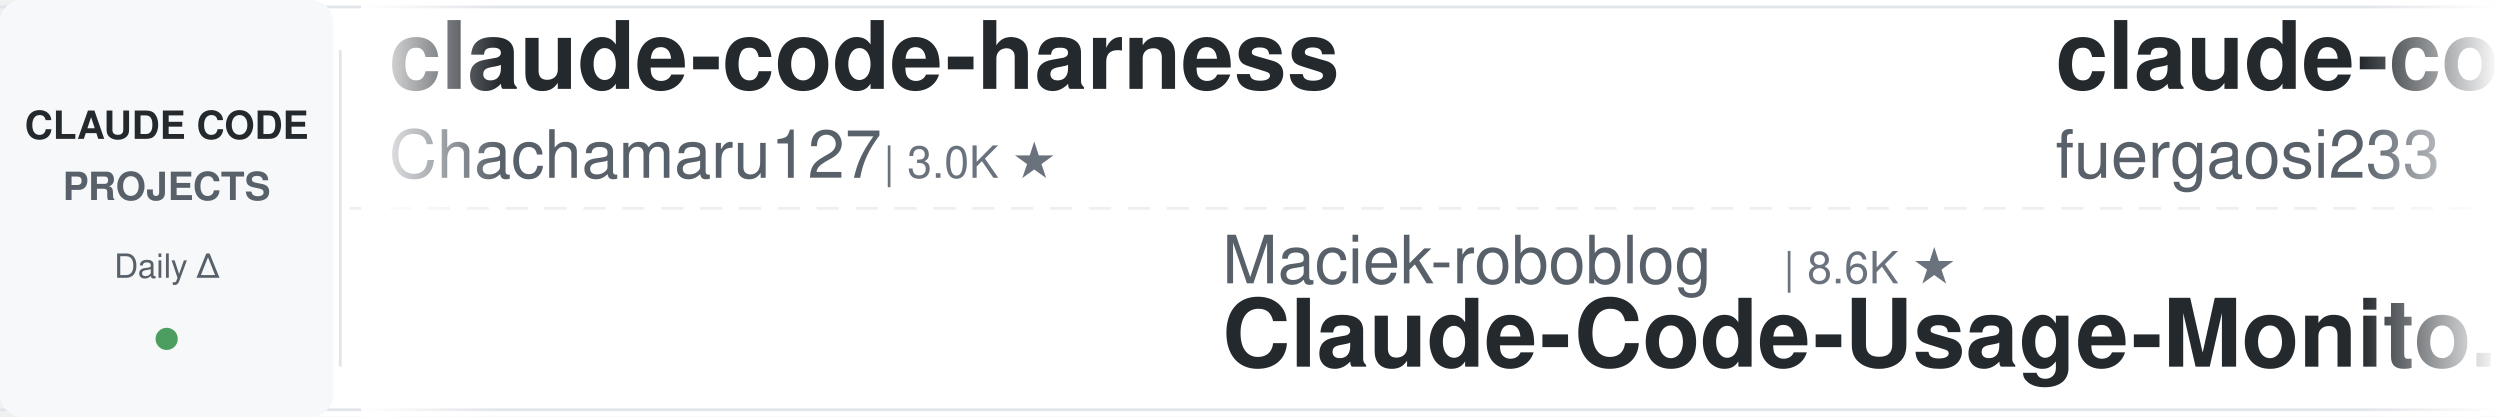
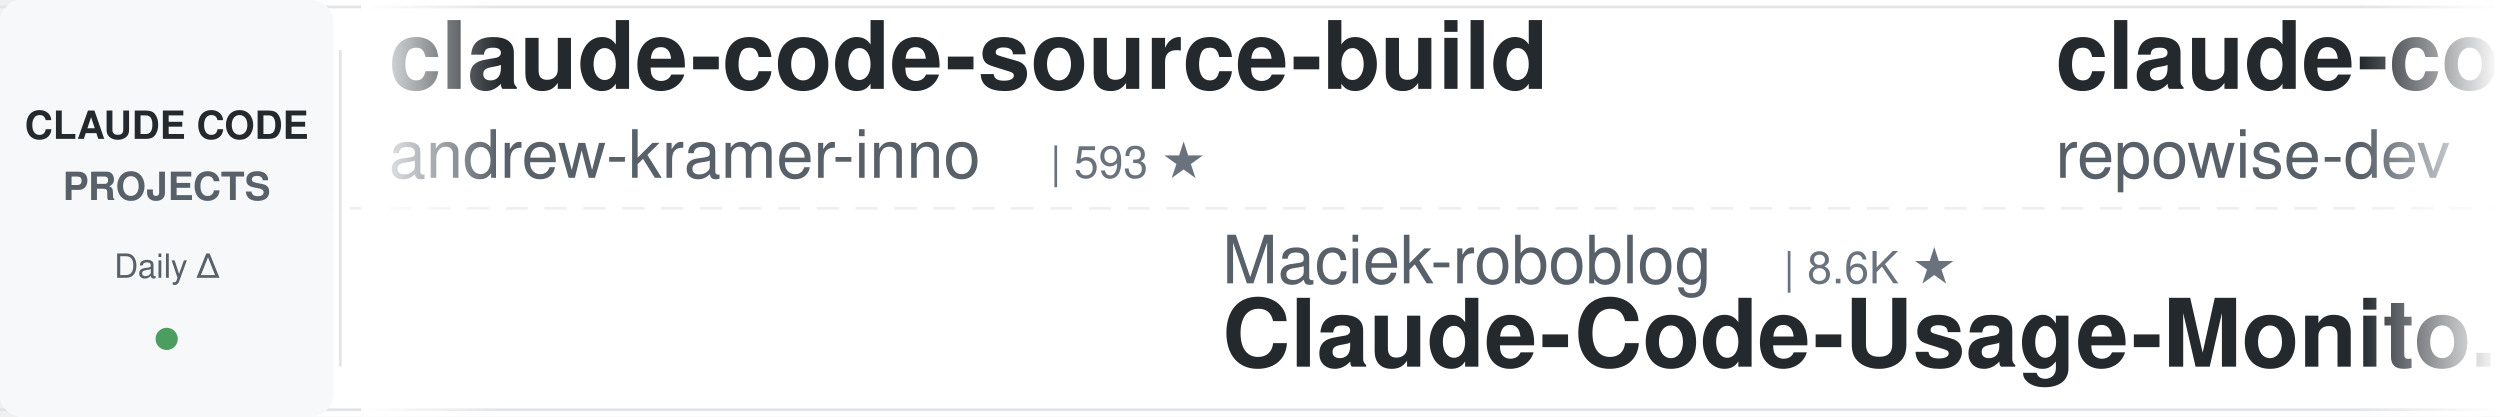
<svg xmlns="http://www.w3.org/2000/svg" width="900" height="150">
  <defs>
    <linearGradient id="leftFade" x1="0%" y1="0%" x2="100%" y2="0%">
      <stop offset="0%" style="stop-color:#ffffff;stop-opacity:1" />
      <stop offset="100%" style="stop-color:#ffffff;stop-opacity:0" />
    </linearGradient>
    <linearGradient id="rightFade" x1="0%" y1="0%" x2="100%" y2="0%">
      <stop offset="0%" style="stop-color:#ffffff;stop-opacity:0" />
      <stop offset="100%" style="stop-color:#ffffff;stop-opacity:1" />
    </linearGradient>
  </defs>
  <rect width="900" height="150" fill="#ffffff" rx="8" />
  <rect x="0" y="2" width="900" height="1" fill="#e1e4e8" />
  <rect x="0" y="147" width="900" height="1" fill="#e1e4e8" />
  <line x1="0" y1="75" x2="900" y2="75" stroke="#e1e4e8" stroke-width="1" stroke-dasharray="8 6" opacity="0.6" />
  <rect x="0" y="0" width="120" height="150" fill="#f6f8fa" rx="8" />
  <text x="60" y="50" font-family="-apple-system, BlinkMacSystemFont, 'Segoe UI', Helvetica, Arial, sans-serif" font-size="14" font-weight="600" fill="#24292e" text-anchor="middle">CLAUDE CODE</text>
  <text x="60" y="72" font-family="-apple-system, BlinkMacSystemFont, 'Segoe UI', Helvetica, Arial, sans-serif" font-size="14" font-weight="600" fill="#586069" text-anchor="middle">PROJECTS</text>
  <text x="60" y="100" font-family="-apple-system, BlinkMacSystemFont, 'Segoe UI', Helvetica, Arial, sans-serif" font-size="12" font-weight="500" fill="#586069" text-anchor="middle">Daily Δ</text>
  <circle cx="60" cy="122" r="4" fill="#22863a" opacity="0.8" />
  <rect x="122" y="18" width="1" height="114" fill="#e1e4e8" />
  <clipPath id="tickerClip">
    <rect x="130" y="0" width="770" height="150" />
  </clipPath>
  <g clip-path="url(#tickerClip)">
    <g id="tickerItems">
      <animateTransform attributeName="transform" attributeType="XML" type="translate" from="0 0" to="-3000 0" dur="54s" repeatCount="indefinite" />
      <g transform="translate(0, 0)">
-         <text x="140" y="32" font-family="-apple-system, BlinkMacSystemFont, 'Segoe UI', Helvetica, Arial, sans-serif" font-size="34" font-weight="600" fill="#24292e">claude-code-harness</text>
-         <text x="140" y="64" font-family="-apple-system, BlinkMacSystemFont, 'Segoe UI', Helvetica, Arial, sans-serif" font-size="24" font-weight="400" fill="#586069">Chachamaru127</text>
-         <text x="318" y="64" font-family="-apple-system, BlinkMacSystemFont, 'Segoe UI', Helvetica, Arial, sans-serif" font-size="16" font-weight="500" fill="#6a737d">| 3.0K ★</text>
+         <text x="140" y="32" font-family="-apple-system, BlinkMacSystemFont, 'Segoe UI', Helvetica, Arial, sans-serif" font-size="34" font-weight="600" fill="#24292e">claude-code-source-build</text>
+         <text x="140" y="64" font-family="-apple-system, BlinkMacSystemFont, 'Segoe UI', Helvetica, Arial, sans-serif" font-size="24" font-weight="400" fill="#586069">andrew-kramer-inno</text>
+         <text x="378" y="64" font-family="-apple-system, BlinkMacSystemFont, 'Segoe UI', Helvetica, Arial, sans-serif" font-size="16" font-weight="500" fill="#6a737d">| 593 ★</text>
      </g>
      <g transform="translate(300, 0)">
        <text x="140" y="102" font-family="-apple-system, BlinkMacSystemFont, 'Segoe UI', Helvetica, Arial, sans-serif" font-size="24" font-weight="400" fill="#586069">Maciek-roboblog</text>
        <text x="342" y="102" font-family="-apple-system, BlinkMacSystemFont, 'Segoe UI', Helvetica, Arial, sans-serif" font-size="16" font-weight="500" fill="#6a737d">| 8.6K ★</text>
        <text x="140" y="132" font-family="-apple-system, BlinkMacSystemFont, 'Segoe UI', Helvetica, Arial, sans-serif" font-size="34" font-weight="600" fill="#24292e">Claude-Code-Usage-Monito...</text>
      </g>
      <g transform="translate(600, 0)">
-         <text x="140" y="32" font-family="-apple-system, BlinkMacSystemFont, 'Segoe UI', Helvetica, Arial, sans-serif" font-size="34" font-weight="600" fill="#24292e">claude-code-proxy</text>
-         <text x="140" y="64" font-family="-apple-system, BlinkMacSystemFont, 'Segoe UI', Helvetica, Arial, sans-serif" font-size="24" font-weight="400" fill="#586069">fuergaosi233</text>
-         <text x="306" y="64" font-family="-apple-system, BlinkMacSystemFont, 'Segoe UI', Helvetica, Arial, sans-serif" font-size="16" font-weight="500" fill="#6a737d">| 2.8K ★</text>
+         <text x="140" y="32" font-family="-apple-system, BlinkMacSystemFont, 'Segoe UI', Helvetica, Arial, sans-serif" font-size="34" font-weight="600" fill="#24292e">claude-code-prompts</text>
+         <text x="140" y="64" font-family="-apple-system, BlinkMacSystemFont, 'Segoe UI', Helvetica, Arial, sans-serif" font-size="24" font-weight="400" fill="#586069">repowise-dev</text>
+         <text x="306" y="64" font-family="-apple-system, BlinkMacSystemFont, 'Segoe UI', Helvetica, Arial, sans-serif" font-size="16" font-weight="500" fill="#6a737d">| 1.2K ★</text>
      </g>
      <g transform="translate(900, 0)">
-         <text x="140" y="102" font-family="-apple-system, BlinkMacSystemFont, 'Segoe UI', Helvetica, Arial, sans-serif" font-size="24" font-weight="400" fill="#586069">LING71671</text>
-         <text x="270" y="102" font-family="-apple-system, BlinkMacSystemFont, 'Segoe UI', Helvetica, Arial, sans-serif" font-size="16" font-weight="500" fill="#6a737d">| 939 ★</text>
-         <text x="140" y="132" font-family="-apple-system, BlinkMacSystemFont, 'Segoe UI', Helvetica, Arial, sans-serif" font-size="34" font-weight="600" fill="#24292e">Open-ClaudeCode</text>
+         <text x="140" y="102" font-family="-apple-system, BlinkMacSystemFont, 'Segoe UI', Helvetica, Arial, sans-serif" font-size="24" font-weight="400" fill="#586069">simonw</text>
+         <text x="234" y="102" font-family="-apple-system, BlinkMacSystemFont, 'Segoe UI', Helvetica, Arial, sans-serif" font-size="16" font-weight="500" fill="#6a737d">| 1.7K ★</text>
+         <text x="140" y="132" font-family="-apple-system, BlinkMacSystemFont, 'Segoe UI', Helvetica, Arial, sans-serif" font-size="34" font-weight="600" fill="#24292e">claude-code-transcripts</text>
      </g>
      <g transform="translate(1200, 0)">
-         <text x="140" y="32" font-family="-apple-system, BlinkMacSystemFont, 'Segoe UI', Helvetica, Arial, sans-serif" font-size="34" font-weight="600" fill="#24292e">claude-code-ultimate-gui...</text>
-         <text x="140" y="64" font-family="-apple-system, BlinkMacSystemFont, 'Segoe UI', Helvetica, Arial, sans-serif" font-size="24" font-weight="400" fill="#586069">FlorianBruniaux</text>
-         <text x="342" y="64" font-family="-apple-system, BlinkMacSystemFont, 'Segoe UI', Helvetica, Arial, sans-serif" font-size="16" font-weight="500" fill="#6a737d">| 5.7K ★</text>
+         <text x="140" y="32" font-family="-apple-system, BlinkMacSystemFont, 'Segoe UI', Helvetica, Arial, sans-serif" font-size="34" font-weight="600" fill="#24292e">claude-code-telegram</text>
+         <text x="140" y="64" font-family="-apple-system, BlinkMacSystemFont, 'Segoe UI', Helvetica, Arial, sans-serif" font-size="24" font-weight="400" fill="#586069">RichardAtCT</text>
+         <text x="294" y="64" font-family="-apple-system, BlinkMacSystemFont, 'Segoe UI', Helvetica, Arial, sans-serif" font-size="16" font-weight="500" fill="#6a737d">| 2.8K ★</text>
      </g>
      <g transform="translate(1500, 0)">
-         <text x="140" y="102" font-family="-apple-system, BlinkMacSystemFont, 'Segoe UI', Helvetica, Arial, sans-serif" font-size="24" font-weight="400" fill="#586069">AprilNEA</text>
-         <text x="258" y="102" font-family="-apple-system, BlinkMacSystemFont, 'Segoe UI', Helvetica, Arial, sans-serif" font-size="16" font-weight="500" fill="#6a737d">| 392 ★</text>
-         <text x="140" y="132" font-family="-apple-system, BlinkMacSystemFont, 'Segoe UI', Helvetica, Arial, sans-serif" font-size="34" font-weight="600" fill="#24292e">claude-code-source</text>
+         <text x="140" y="102" font-family="-apple-system, BlinkMacSystemFont, 'Segoe UI', Helvetica, Arial, sans-serif" font-size="24" font-weight="400" fill="#586069">anthropics</text>
+         <text x="282" y="102" font-family="-apple-system, BlinkMacSystemFont, 'Segoe UI', Helvetica, Arial, sans-serif" font-size="16" font-weight="500" fill="#6a737d">| 5.8K ★</text>
+         <text x="140" y="132" font-family="-apple-system, BlinkMacSystemFont, 'Segoe UI', Helvetica, Arial, sans-serif" font-size="34" font-weight="600" fill="#24292e">claude-code-security-rev...</text>
      </g>
      <g transform="translate(1800, 0)">
-         <text x="140" y="32" font-family="-apple-system, BlinkMacSystemFont, 'Segoe UI', Helvetica, Arial, sans-serif" font-size="34" font-weight="600" fill="#24292e">claude-code-book</text>
-         <text x="140" y="64" font-family="-apple-system, BlinkMacSystemFont, 'Segoe UI', Helvetica, Arial, sans-serif" font-size="24" font-weight="400" fill="#586069">lintsinghua</text>
-         <text x="294" y="64" font-family="-apple-system, BlinkMacSystemFont, 'Segoe UI', Helvetica, Arial, sans-serif" font-size="16" font-weight="500" fill="#6a737d">| 4.1K ★</text>
+         <text x="140" y="32" font-family="-apple-system, BlinkMacSystemFont, 'Segoe UI', Helvetica, Arial, sans-serif" font-size="34" font-weight="600" fill="#24292e">claude-code-cli</text>
+         <text x="140" y="64" font-family="-apple-system, BlinkMacSystemFont, 'Segoe UI', Helvetica, Arial, sans-serif" font-size="24" font-weight="400" fill="#586069">huangserva</text>
+         <text x="282" y="64" font-family="-apple-system, BlinkMacSystemFont, 'Segoe UI', Helvetica, Arial, sans-serif" font-size="16" font-weight="500" fill="#6a737d">| 622 ★</text>
      </g>
      <g transform="translate(2100, 0)">
-         <text x="140" y="102" font-family="-apple-system, BlinkMacSystemFont, 'Segoe UI', Helvetica, Arial, sans-serif" font-size="24" font-weight="400" fill="#586069">liuup</text>
-         <text x="222" y="102" font-family="-apple-system, BlinkMacSystemFont, 'Segoe UI', Helvetica, Arial, sans-serif" font-size="16" font-weight="500" fill="#6a737d">| 3.8K ★</text>
-         <text x="140" y="132" font-family="-apple-system, BlinkMacSystemFont, 'Segoe UI', Helvetica, Arial, sans-serif" font-size="34" font-weight="600" fill="#24292e">claude-code-analysis</text>
+         <text x="140" y="102" font-family="-apple-system, BlinkMacSystemFont, 'Segoe UI', Helvetica, Arial, sans-serif" font-size="24" font-weight="400" fill="#586069">lorryjovens-hub</text>
+         <text x="342" y="102" font-family="-apple-system, BlinkMacSystemFont, 'Segoe UI', Helvetica, Arial, sans-serif" font-size="16" font-weight="500" fill="#6a737d">| 1.7K ★</text>
+         <text x="140" y="132" font-family="-apple-system, BlinkMacSystemFont, 'Segoe UI', Helvetica, Arial, sans-serif" font-size="34" font-weight="600" fill="#24292e">claude-code-rust</text>
      </g>
      <g transform="translate(2400, 0)">
-         <text x="140" y="32" font-family="-apple-system, BlinkMacSystemFont, 'Segoe UI', Helvetica, Arial, sans-serif" font-size="34" font-weight="600" fill="#24292e">claude-code-local</text>
-         <text x="140" y="64" font-family="-apple-system, BlinkMacSystemFont, 'Segoe UI', Helvetica, Arial, sans-serif" font-size="24" font-weight="400" fill="#586069">nicedreamzapp</text>
-         <text x="318" y="64" font-family="-apple-system, BlinkMacSystemFont, 'Segoe UI', Helvetica, Arial, sans-serif" font-size="16" font-weight="500" fill="#6a737d">| 3.2K ★</text>
+         <text x="140" y="32" font-family="-apple-system, BlinkMacSystemFont, 'Segoe UI', Helvetica, Arial, sans-serif" font-size="34" font-weight="600" fill="#24292e">claude-code-source</text>
+         <text x="140" y="64" font-family="-apple-system, BlinkMacSystemFont, 'Segoe UI', Helvetica, Arial, sans-serif" font-size="24" font-weight="400" fill="#586069">AprilNEA</text>
+         <text x="258" y="64" font-family="-apple-system, BlinkMacSystemFont, 'Segoe UI', Helvetica, Arial, sans-serif" font-size="16" font-weight="500" fill="#6a737d">| 392 ★</text>
      </g>
      <g transform="translate(2700, 0)">
-         <text x="140" y="102" font-family="-apple-system, BlinkMacSystemFont, 'Segoe UI', Helvetica, Arial, sans-serif" font-size="24" font-weight="400" fill="#586069">1rgs</text>
-         <text x="210" y="102" font-family="-apple-system, BlinkMacSystemFont, 'Segoe UI', Helvetica, Arial, sans-serif" font-size="16" font-weight="500" fill="#6a737d">| 3.7K ★</text>
-         <text x="140" y="132" font-family="-apple-system, BlinkMacSystemFont, 'Segoe UI', Helvetica, Arial, sans-serif" font-size="34" font-weight="600" fill="#24292e">claude-code-proxy</text>
+         <text x="140" y="102" font-family="-apple-system, BlinkMacSystemFont, 'Segoe UI', Helvetica, Arial, sans-serif" font-size="24" font-weight="400" fill="#586069">jqueryscript</text>
+         <text x="306" y="102" font-family="-apple-system, BlinkMacSystemFont, 'Segoe UI', Helvetica, Arial, sans-serif" font-size="16" font-weight="500" fill="#6a737d">| 496 ★</text>
+         <text x="140" y="132" font-family="-apple-system, BlinkMacSystemFont, 'Segoe UI', Helvetica, Arial, sans-serif" font-size="34" font-weight="600" fill="#24292e">awesome-claude-code</text>
      </g>
      <g transform="translate(3000, 0)">
-         <text x="140" y="32" font-family="-apple-system, BlinkMacSystemFont, 'Segoe UI', Helvetica, Arial, sans-serif" font-size="34" font-weight="600" fill="#24292e">claude-code-harness</text>
-         <text x="140" y="64" font-family="-apple-system, BlinkMacSystemFont, 'Segoe UI', Helvetica, Arial, sans-serif" font-size="24" font-weight="400" fill="#586069">Chachamaru127</text>
-         <text x="318" y="64" font-family="-apple-system, BlinkMacSystemFont, 'Segoe UI', Helvetica, Arial, sans-serif" font-size="16" font-weight="500" fill="#6a737d">| 3.0K ★</text>
+         <text x="140" y="32" font-family="-apple-system, BlinkMacSystemFont, 'Segoe UI', Helvetica, Arial, sans-serif" font-size="34" font-weight="600" fill="#24292e">claude-code-source-build</text>
+         <text x="140" y="64" font-family="-apple-system, BlinkMacSystemFont, 'Segoe UI', Helvetica, Arial, sans-serif" font-size="24" font-weight="400" fill="#586069">andrew-kramer-inno</text>
+         <text x="378" y="64" font-family="-apple-system, BlinkMacSystemFont, 'Segoe UI', Helvetica, Arial, sans-serif" font-size="16" font-weight="500" fill="#6a737d">| 593 ★</text>
      </g>
      <g transform="translate(3300, 0)">
        <text x="140" y="102" font-family="-apple-system, BlinkMacSystemFont, 'Segoe UI', Helvetica, Arial, sans-serif" font-size="24" font-weight="400" fill="#586069">Maciek-roboblog</text>
        <text x="342" y="102" font-family="-apple-system, BlinkMacSystemFont, 'Segoe UI', Helvetica, Arial, sans-serif" font-size="16" font-weight="500" fill="#6a737d">| 8.6K ★</text>
        <text x="140" y="132" font-family="-apple-system, BlinkMacSystemFont, 'Segoe UI', Helvetica, Arial, sans-serif" font-size="34" font-weight="600" fill="#24292e">Claude-Code-Usage-Monito...</text>
      </g>
      <g transform="translate(3600, 0)">
-         <text x="140" y="32" font-family="-apple-system, BlinkMacSystemFont, 'Segoe UI', Helvetica, Arial, sans-serif" font-size="34" font-weight="600" fill="#24292e">claude-code-proxy</text>
-         <text x="140" y="64" font-family="-apple-system, BlinkMacSystemFont, 'Segoe UI', Helvetica, Arial, sans-serif" font-size="24" font-weight="400" fill="#586069">fuergaosi233</text>
-         <text x="306" y="64" font-family="-apple-system, BlinkMacSystemFont, 'Segoe UI', Helvetica, Arial, sans-serif" font-size="16" font-weight="500" fill="#6a737d">| 2.8K ★</text>
+         <text x="140" y="32" font-family="-apple-system, BlinkMacSystemFont, 'Segoe UI', Helvetica, Arial, sans-serif" font-size="34" font-weight="600" fill="#24292e">claude-code-prompts</text>
+         <text x="140" y="64" font-family="-apple-system, BlinkMacSystemFont, 'Segoe UI', Helvetica, Arial, sans-serif" font-size="24" font-weight="400" fill="#586069">repowise-dev</text>
+         <text x="306" y="64" font-family="-apple-system, BlinkMacSystemFont, 'Segoe UI', Helvetica, Arial, sans-serif" font-size="16" font-weight="500" fill="#6a737d">| 1.2K ★</text>
      </g>
      <g transform="translate(3900, 0)">
-         <text x="140" y="102" font-family="-apple-system, BlinkMacSystemFont, 'Segoe UI', Helvetica, Arial, sans-serif" font-size="24" font-weight="400" fill="#586069">LING71671</text>
-         <text x="270" y="102" font-family="-apple-system, BlinkMacSystemFont, 'Segoe UI', Helvetica, Arial, sans-serif" font-size="16" font-weight="500" fill="#6a737d">| 939 ★</text>
-         <text x="140" y="132" font-family="-apple-system, BlinkMacSystemFont, 'Segoe UI', Helvetica, Arial, sans-serif" font-size="34" font-weight="600" fill="#24292e">Open-ClaudeCode</text>
+         <text x="140" y="102" font-family="-apple-system, BlinkMacSystemFont, 'Segoe UI', Helvetica, Arial, sans-serif" font-size="24" font-weight="400" fill="#586069">simonw</text>
+         <text x="234" y="102" font-family="-apple-system, BlinkMacSystemFont, 'Segoe UI', Helvetica, Arial, sans-serif" font-size="16" font-weight="500" fill="#6a737d">| 1.7K ★</text>
+         <text x="140" y="132" font-family="-apple-system, BlinkMacSystemFont, 'Segoe UI', Helvetica, Arial, sans-serif" font-size="34" font-weight="600" fill="#24292e">claude-code-transcripts</text>
      </g>
    </g>
  </g>
  <rect x="130" y="0" width="50" height="150" fill="url(#leftFade)" />
  <rect x="850" y="0" width="50" height="150" fill="url(#rightFade)" />
</svg>
